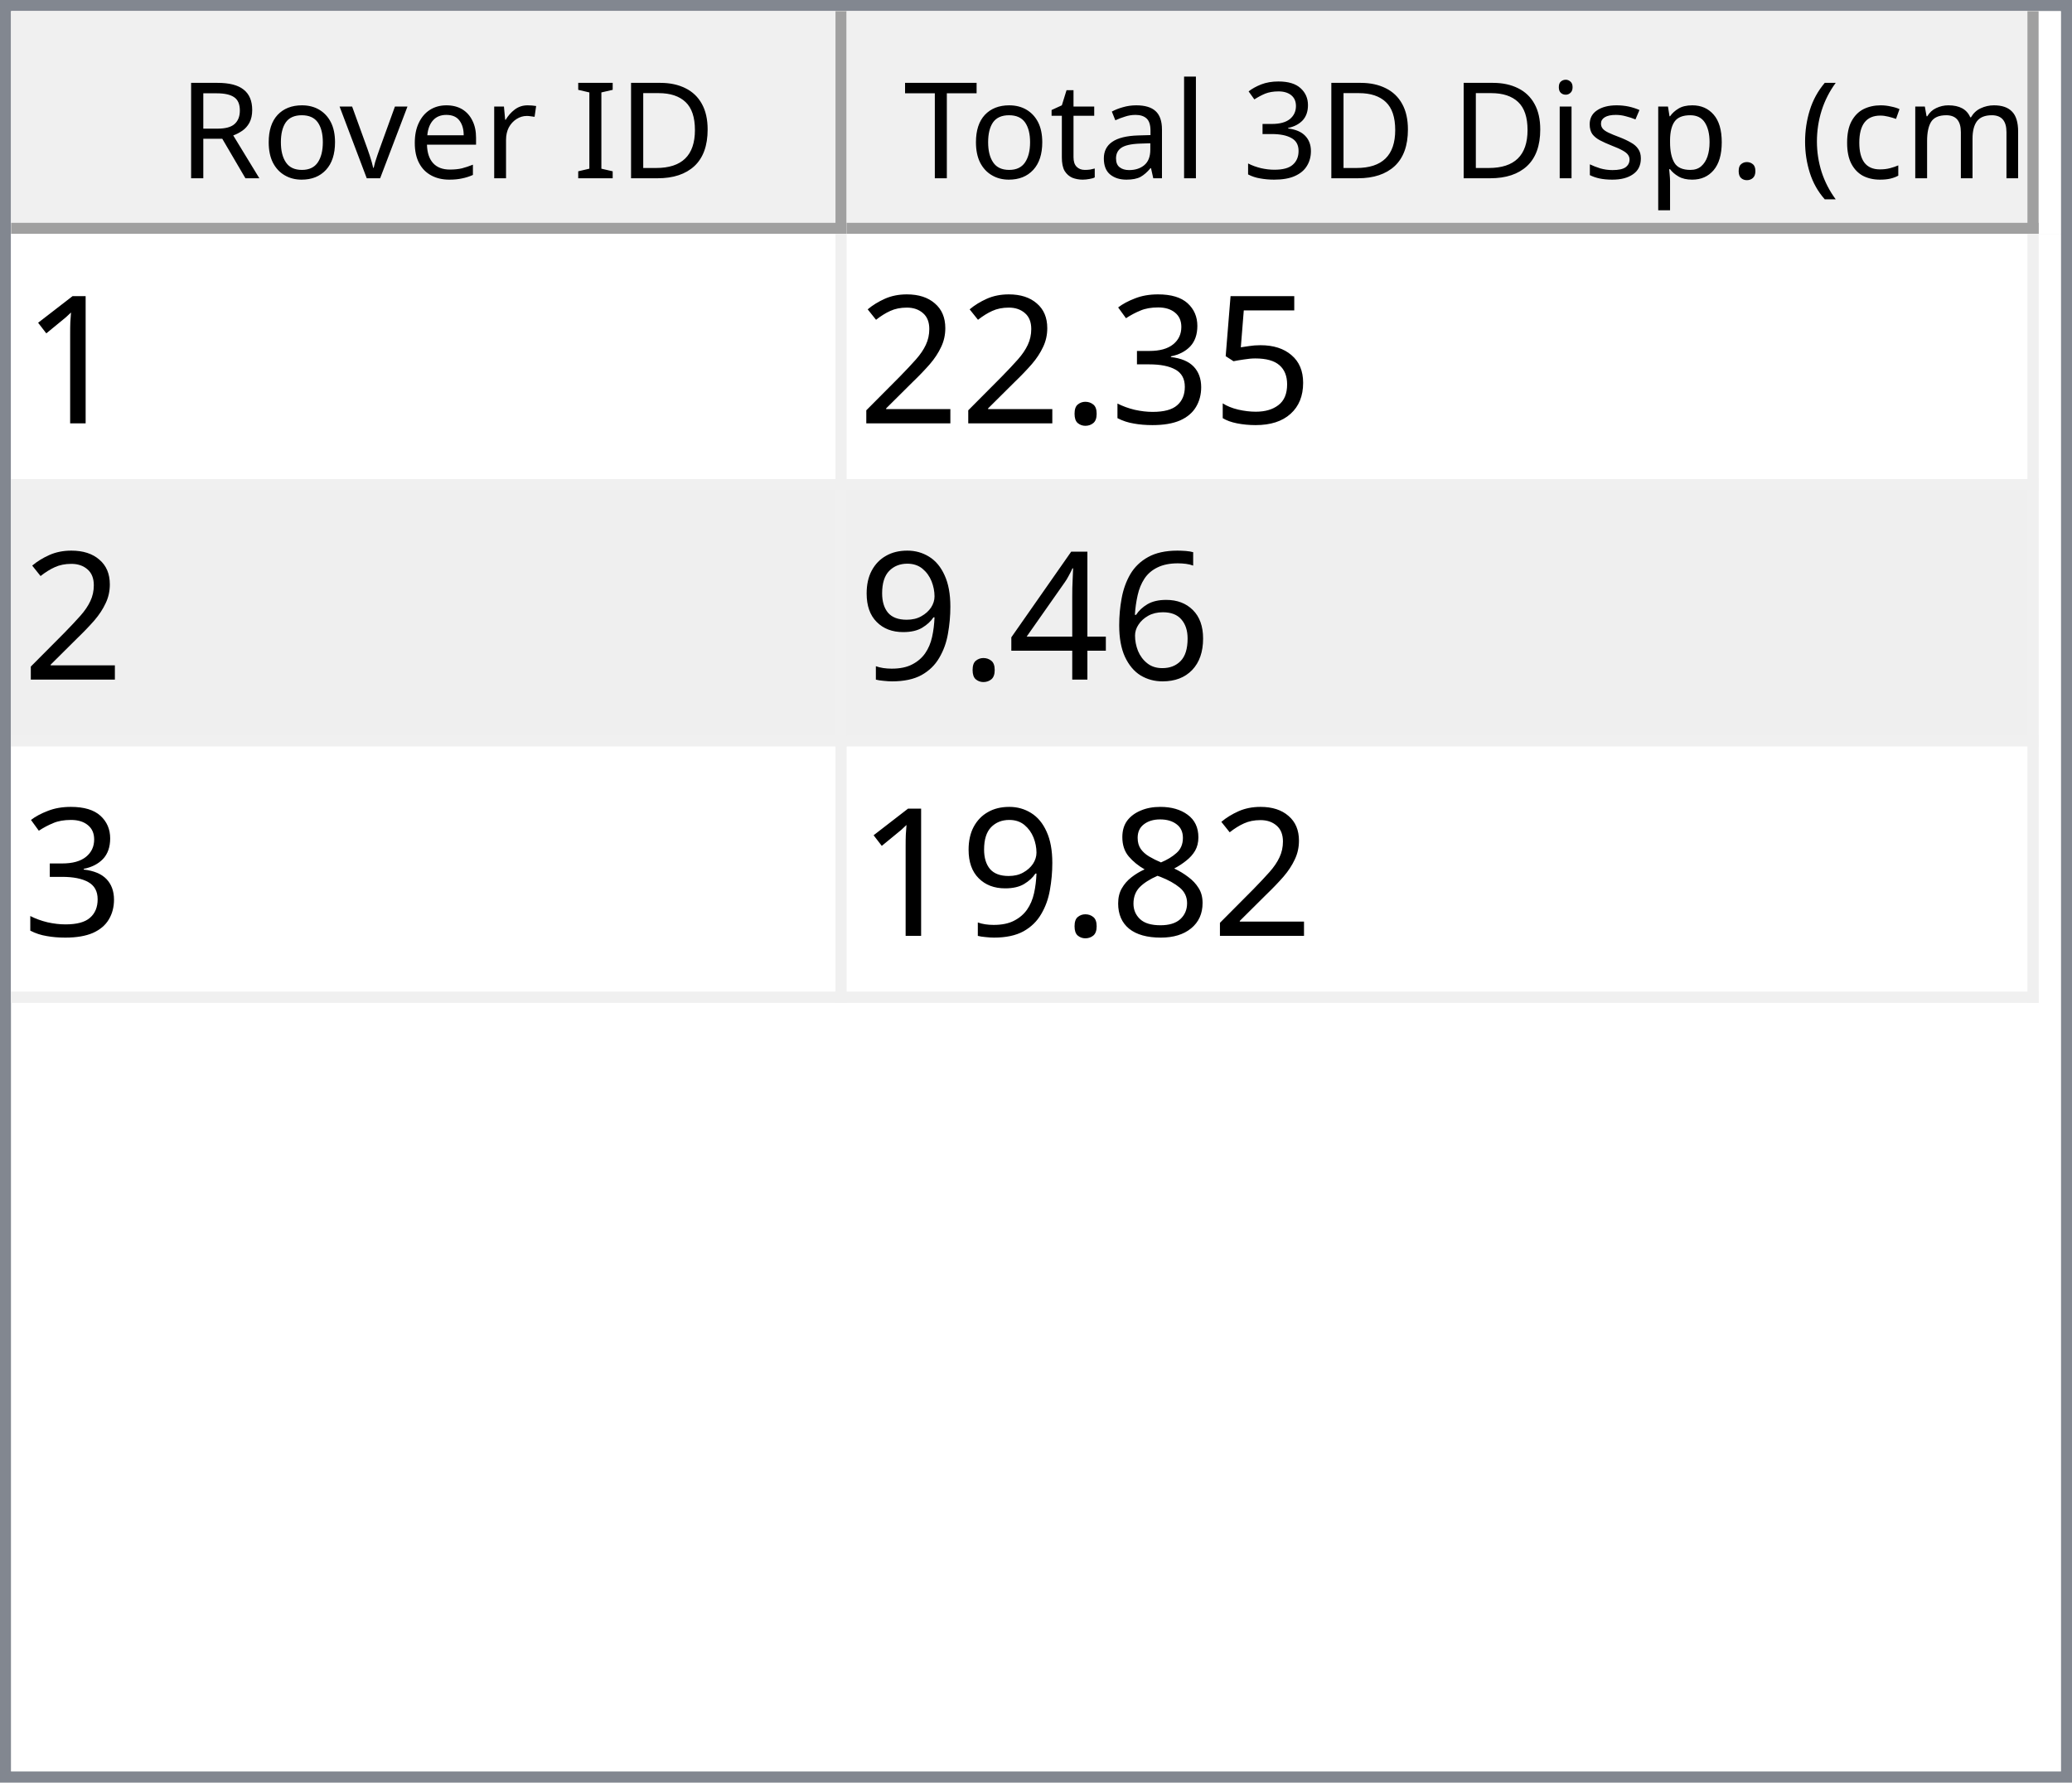
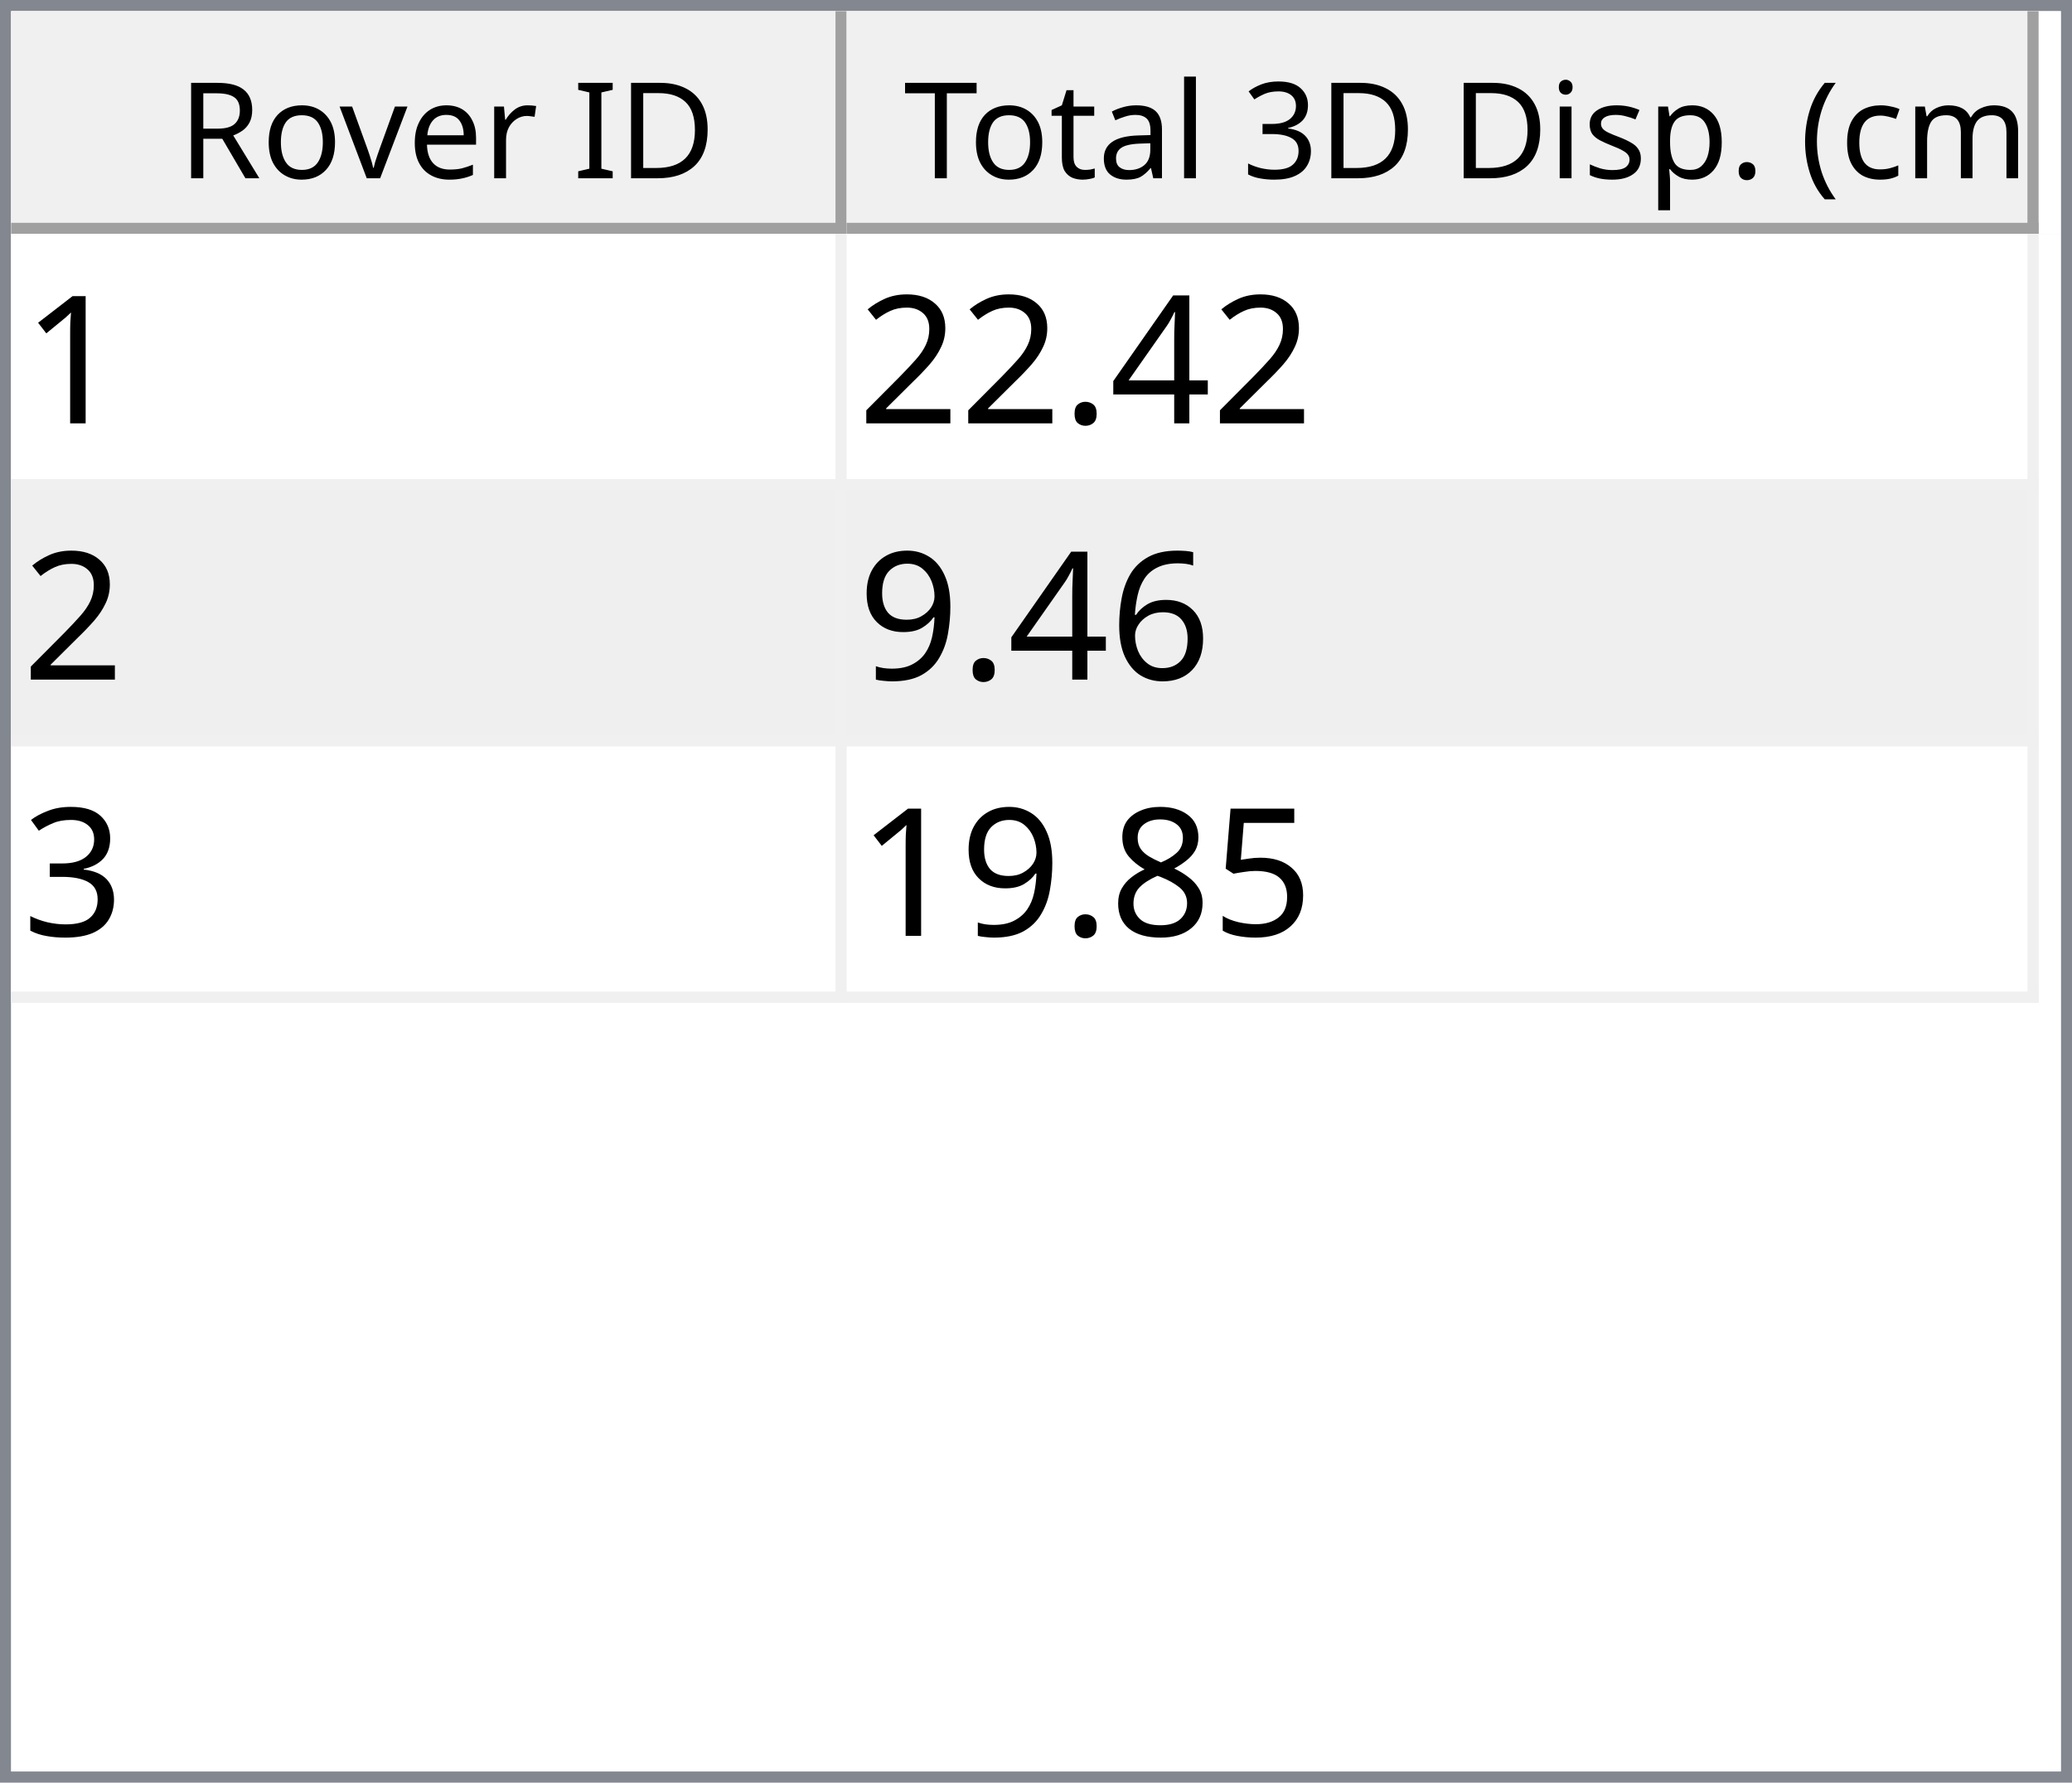
<svg xmlns="http://www.w3.org/2000/svg" style="fill-opacity:1; color-rendering:auto; color-interpolation:auto; text-rendering:auto; stroke:black; stroke-linecap:square; stroke-miterlimit:10; shape-rendering:auto; stroke-opacity:1; fill:black; stroke-dasharray:none; font-weight:normal; stroke-width:1; font-family:'Dialog'; font-style:normal; stroke-linejoin:miter; font-size:12px; stroke-dashoffset:0; image-rendering:auto;" width="186" height="160">
  <defs id="genericDefs" />
  <g>
    <defs id="defs1">
      <clipPath clipPathUnits="userSpaceOnUse" id="clipPath1">
        <path d="M0 0 L186 0 L186 160 L0 160 L0 0 Z" />
      </clipPath>
      <clipPath clipPathUnits="userSpaceOnUse" id="clipPath2">
        <path d="M0 0 L0 160 L186 160 L186 0 Z" />
      </clipPath>
      <clipPath clipPathUnits="userSpaceOnUse" id="clipPath3">
        <path d="M0 0 L0 20 L184 20 L184 0 Z" />
      </clipPath>
      <clipPath clipPathUnits="userSpaceOnUse" id="clipPath4">
        <path d="M0 0 L0 20 L75 20 L75 0 Z" />
      </clipPath>
      <clipPath clipPathUnits="userSpaceOnUse" id="clipPath5">
        <path d="M1 1 L1 19 L74 19 L74 1 Z" />
      </clipPath>
      <clipPath clipPathUnits="userSpaceOnUse" id="clipPath6">
        <path d="M0 0 L0 18 L73 18 L73 0 Z" />
      </clipPath>
      <clipPath clipPathUnits="userSpaceOnUse" id="clipPath7">
        <path d="M-0.5 -0.5 L-0.5 19.5 L74.5 19.5 L74.5 -0.5 Z" />
      </clipPath>
      <clipPath clipPathUnits="userSpaceOnUse" id="clipPath8">
        <path d="M0 0 L0 20 L107 20 L107 0 Z" />
      </clipPath>
      <clipPath clipPathUnits="userSpaceOnUse" id="clipPath9">
        <path d="M1 1 L1 19 L106 19 L106 1 Z" />
      </clipPath>
      <clipPath clipPathUnits="userSpaceOnUse" id="clipPath10">
        <path d="M0 0 L0 18 L105 18 L105 0 Z" />
      </clipPath>
      <clipPath clipPathUnits="userSpaceOnUse" id="clipPath11">
        <path d="M-0.5 -0.5 L-0.5 19.5 L106.5 19.5 L106.5 -0.5 Z" />
      </clipPath>
      <clipPath clipPathUnits="userSpaceOnUse" id="clipPath12">
        <path d="M0 0 L0 138 L184 138 L184 0 Z" />
      </clipPath>
      <clipPath clipPathUnits="userSpaceOnUse" id="clipPath13">
        <path d="M0 0 L0 69 L182 69 L182 0 Z" />
      </clipPath>
      <clipPath clipPathUnits="userSpaceOnUse" id="clipPath14">
        <path d="M-0.5 -0.5 L-0.5 68.5 L181.5 68.5 L181.5 -0.5 Z" />
      </clipPath>
      <clipPath clipPathUnits="userSpaceOnUse" id="clipPath15">
        <path d="M0 0 L0 22 L74 22 L74 0 Z" />
      </clipPath>
      <clipPath clipPathUnits="userSpaceOnUse" id="clipPath16">
        <path d="M0 0 L0 22 L106 22 L106 0 Z" />
      </clipPath>
      <font horiz-adv-x="64.551" id="font1">
        <font-face ascent="107.91" descent="25.098" units-per-em="100" style="font-style:normal; font-family:Segoe UI; font-weight:normal;" />
        <missing-glyph horiz-adv-x="64.551" d="M8.109 0 L8.109 68.266 L56.453 68.266 L56.453 0 L8.109 0 ZM15.328 7.234 L49.219 7.234 L49.219 61.031 L15.328 61.031 L15.328 7.234 Z" />
        <glyph unicode="D" horiz-adv-x="70.117" d="M9.188 0 L9.188 70.016 L28.516 70.016 Q65.531 70.016 65.531 35.891 Q65.531 19.672 55.25 9.836 Q44.969 0 27.734 0 L9.188 0 ZM17.391 62.594 L17.391 7.422 L27.828 7.422 Q41.609 7.422 49.273 14.797 Q56.938 22.172 56.938 35.688 Q56.938 62.594 28.328 62.594 L17.391 62.594 Z" />
        <glyph unicode="I" horiz-adv-x="26.611" d="M17.391 0 L9.188 0 L9.188 70.016 L17.391 70.016 L17.391 0 Z" />
        <glyph unicode=" " horiz-adv-x="27.393" d="" />
        <glyph unicode="r" horiz-adv-x="34.766" d="M34.188 41.891 Q32.078 43.5 28.125 43.5 Q23 43.5 19.555 38.672 Q16.109 33.844 16.109 25.484 L16.109 0 L8.109 0 L8.109 50 L16.109 50 L16.109 39.703 L16.312 39.703 Q18.016 44.969 21.531 47.922 Q25.047 50.875 29.391 50.875 Q32.516 50.875 34.188 50.203 L34.188 41.891 Z" />
        <glyph unicode="e" horiz-adv-x="52.295" d="M48.297 23 L12.984 23 Q13.188 14.656 17.484 10.109 Q21.781 5.562 29.297 5.562 Q37.75 5.562 44.828 11.141 L44.828 3.609 Q38.234 -1.172 27.391 -1.172 Q16.797 -1.172 10.742 5.641 Q4.688 12.453 4.688 24.812 Q4.688 36.469 11.305 43.82 Q17.922 51.172 27.734 51.172 Q37.547 51.172 42.922 44.828 Q48.297 38.484 48.297 27.203 L48.297 23 ZM40.094 29.781 Q40.047 36.719 36.75 40.578 Q33.453 44.438 27.594 44.438 Q21.922 44.438 17.969 40.383 Q14.016 36.328 13.094 29.781 L40.094 29.781 Z" />
        <glyph unicode="v" horiz-adv-x="47.9" d="M47.406 50 L27.484 0 L19.625 0 L0.688 50 L9.469 50 L22.172 13.672 Q23.578 9.672 23.922 6.688 L24.125 6.688 Q24.609 10.453 25.688 13.484 L38.969 50 L47.406 50 Z" />
        <glyph unicode="o" horiz-adv-x="58.594" d="M29 -1.172 Q17.922 -1.172 11.305 5.836 Q4.688 12.844 4.688 24.422 Q4.688 37.016 11.57 44.094 Q18.453 51.172 30.172 51.172 Q41.359 51.172 47.633 44.289 Q53.906 37.406 53.906 25.203 Q53.906 13.234 47.141 6.031 Q40.375 -1.172 29 -1.172 ZM29.594 44.438 Q21.875 44.438 17.383 39.188 Q12.891 33.938 12.891 24.703 Q12.891 15.828 17.43 10.695 Q21.969 5.562 29.594 5.562 Q37.359 5.562 41.531 10.594 Q45.703 15.625 45.703 24.906 Q45.703 34.281 41.531 39.359 Q37.359 44.438 29.594 44.438 Z" />
        <glyph unicode="R" horiz-adv-x="59.814" d="M59.375 0 L49.609 0 L37.891 19.625 Q36.281 22.359 34.766 24.289 Q33.25 26.219 31.664 27.438 Q30.078 28.656 28.25 29.219 Q26.422 29.781 24.125 29.781 L17.391 29.781 L17.391 0 L9.188 0 L9.188 70.016 L30.078 70.016 Q34.672 70.016 38.555 68.867 Q42.438 67.719 45.289 65.375 Q48.141 63.031 49.758 59.547 Q51.375 56.062 51.375 51.375 Q51.375 47.703 50.273 44.656 Q49.172 41.609 47.148 39.211 Q45.125 36.812 42.266 35.133 Q39.406 33.453 35.844 32.516 L35.844 32.328 Q37.594 31.547 38.891 30.547 Q40.188 29.547 41.359 28.18 Q42.531 26.812 43.68 25.078 Q44.828 23.344 46.234 21.047 L59.375 0 ZM17.391 62.594 L17.391 37.203 L28.516 37.203 Q31.594 37.203 34.203 38.133 Q36.812 39.062 38.719 40.797 Q40.625 42.531 41.703 45.047 Q42.781 47.562 42.781 50.688 Q42.781 56.297 39.141 59.445 Q35.5 62.594 28.609 62.594 L17.391 62.594 Z" />
        <glyph unicode=")" horiz-adv-x="30.176" d="M8.297 -15.922 L1.172 -15.922 Q16.406 2.344 16.406 26.812 Q16.406 51.469 1.078 70.016 L8.297 70.016 Q23.531 52.156 23.531 26.703 Q23.531 1.375 8.297 -15.922 Z" />
        <glyph unicode="m" horiz-adv-x="86.133" d="M79.109 0 L71.094 0 L71.094 28.719 Q71.094 37.016 68.531 40.727 Q65.969 44.438 59.906 44.438 Q54.781 44.438 51.195 39.75 Q47.609 35.062 47.609 28.516 L47.609 0 L39.594 0 L39.594 29.688 Q39.594 44.438 28.219 44.438 Q22.953 44.438 19.531 40.016 Q16.109 35.594 16.109 28.516 L16.109 0 L8.109 0 L8.109 50 L16.109 50 L16.109 42.094 L16.312 42.094 Q21.625 51.172 31.844 51.172 Q36.969 51.172 40.773 48.312 Q44.578 45.453 46 40.828 Q51.562 51.172 62.594 51.172 Q79.109 51.172 79.109 30.812 L79.109 0 Z" />
        <glyph unicode="c" horiz-adv-x="46.191" d="M42.188 2.297 Q36.422 -1.172 28.516 -1.172 Q17.828 -1.172 11.258 5.789 Q4.688 12.75 4.688 23.828 Q4.688 36.188 11.766 43.68 Q18.844 51.172 30.672 51.172 Q37.25 51.172 42.281 48.734 L42.281 40.531 Q36.719 44.438 30.375 44.438 Q22.703 44.438 17.797 38.945 Q12.891 33.453 12.891 24.516 Q12.891 15.719 17.508 10.641 Q22.125 5.562 29.891 5.562 Q36.422 5.562 42.188 9.906 L42.188 2.297 Z" />
        <glyph unicode="(" horiz-adv-x="30.176" d="M29.109 -15.922 L21.969 -15.922 Q6.844 1.375 6.844 26.703 Q6.844 52.156 21.969 70.016 L29.203 70.016 Q13.875 51.469 13.875 26.812 Q13.875 2.344 29.109 -15.922 Z" />
        <glyph unicode="." horiz-adv-x="21.68" d="M10.891 -1.078 Q8.641 -1.078 7.055 0.539 Q5.469 2.156 5.469 4.391 Q5.469 6.641 7.055 8.273 Q8.641 9.906 10.891 9.906 Q13.188 9.906 14.797 8.273 Q16.406 6.641 16.406 4.391 Q16.406 2.156 14.797 0.539 Q13.188 -1.078 10.891 -1.078 Z" />
        <glyph unicode="p" horiz-adv-x="58.789" d="M16.312 7.234 L16.109 7.234 L16.109 -23 L8.109 -23 L8.109 50 L16.109 50 L16.109 41.219 L16.312 41.219 Q22.219 51.172 33.594 51.172 Q43.266 51.172 48.688 44.461 Q54.109 37.75 54.109 26.469 Q54.109 13.922 48 6.375 Q41.891 -1.172 31.297 -1.172 Q21.578 -1.172 16.312 7.234 ZM16.109 27.391 L16.109 20.406 Q16.109 14.203 20.141 9.883 Q24.172 5.562 30.375 5.562 Q37.641 5.562 41.773 11.133 Q45.906 16.703 45.906 26.609 Q45.906 34.969 42.047 39.703 Q38.188 44.438 31.594 44.438 Q24.609 44.438 20.359 39.578 Q16.109 34.719 16.109 27.391 Z" />
        <glyph unicode="s" horiz-adv-x="42.432" d="M5.078 1.812 L5.078 10.406 Q11.625 5.562 19.484 5.562 Q30.031 5.562 30.031 12.594 Q30.031 14.594 29.125 15.992 Q28.219 17.391 26.68 18.461 Q25.141 19.531 23.07 20.383 Q21 21.234 18.609 22.172 Q15.281 23.484 12.766 24.828 Q10.25 26.172 8.57 27.859 Q6.891 29.547 6.031 31.695 Q5.172 33.844 5.172 36.719 Q5.172 40.234 6.789 42.945 Q8.406 45.656 11.086 47.484 Q13.766 49.312 17.211 50.242 Q20.656 51.172 24.312 51.172 Q30.812 51.172 35.938 48.922 L35.938 40.828 Q30.422 44.438 23.25 44.438 Q21 44.438 19.195 43.922 Q17.391 43.406 16.094 42.477 Q14.797 41.547 14.086 40.258 Q13.375 38.969 13.375 37.406 Q13.375 35.453 14.086 34.133 Q14.797 32.812 16.164 31.789 Q17.531 30.766 19.484 29.938 Q21.438 29.109 23.922 28.125 Q27.25 26.859 29.883 25.516 Q32.516 24.172 34.375 22.484 Q36.234 20.797 37.234 18.602 Q38.234 16.406 38.234 13.375 Q38.234 9.672 36.602 6.938 Q34.969 4.203 32.234 2.398 Q29.5 0.594 25.93 -0.289 Q22.359 -1.172 18.453 -1.172 Q10.75 -1.172 5.078 1.812 Z" />
        <glyph unicode="i" horiz-adv-x="24.219" d="M12.203 62.703 Q10.062 62.703 8.547 64.164 Q7.031 65.625 7.031 67.875 Q7.031 70.125 8.547 71.609 Q10.062 73.094 12.203 73.094 Q14.406 73.094 15.945 71.609 Q17.484 70.125 17.484 67.875 Q17.484 65.719 15.945 64.211 Q14.406 62.703 12.203 62.703 ZM16.109 0 L8.109 0 L8.109 50 L16.109 50 L16.109 0 Z" />
        <glyph unicode="3" horiz-adv-x="53.906" d="M46.531 19.828 Q46.531 15.094 44.75 11.211 Q42.969 7.328 39.719 4.57 Q36.469 1.812 31.93 0.297 Q27.391 -1.219 21.922 -1.219 Q11.922 -1.219 6 2.594 L6 11.188 Q13.094 5.609 22.219 5.609 Q25.875 5.609 28.828 6.539 Q31.781 7.469 33.906 9.227 Q36.031 10.984 37.18 13.477 Q38.328 15.969 38.328 19.094 Q38.328 32.812 18.797 32.812 L12.984 32.812 L12.984 39.594 L18.5 39.594 Q35.797 39.594 35.797 52.484 Q35.797 64.406 22.609 64.406 Q15.188 64.406 8.688 59.422 L8.688 67.188 Q15.375 71.188 24.609 71.188 Q29 71.188 32.57 69.969 Q36.141 68.75 38.68 66.555 Q41.219 64.359 42.609 61.281 Q44 58.203 44 54.5 Q44 40.672 30.031 36.719 L30.031 36.531 Q33.594 36.141 36.625 34.797 Q39.656 33.453 41.852 31.305 Q44.047 29.156 45.289 26.25 Q46.531 23.344 46.531 19.828 Z" />
        <glyph unicode="l" horiz-adv-x="24.219" d="M16.109 0 L8.109 0 L8.109 74.031 L16.109 74.031 L16.109 0 Z" />
        <glyph unicode="a" horiz-adv-x="50.879" d="M43.891 0 L35.891 0 L35.891 7.812 L35.688 7.812 Q30.469 -1.172 20.312 -1.172 Q12.844 -1.172 8.617 2.781 Q4.391 6.734 4.391 13.281 Q4.391 27.297 20.906 29.594 L35.891 31.688 Q35.891 44.438 25.594 44.438 Q16.547 44.438 9.281 38.281 L9.281 46.484 Q16.656 51.172 26.266 51.172 Q43.891 51.172 43.891 32.516 L43.891 0 ZM35.891 25.297 L23.828 23.641 Q18.266 22.859 15.43 20.875 Q12.594 18.891 12.594 13.875 Q12.594 10.203 15.211 7.883 Q17.828 5.562 22.172 5.562 Q28.125 5.562 32.008 9.742 Q35.891 13.922 35.891 20.312 L35.891 25.297 Z" />
        <glyph unicode="t" horiz-adv-x="33.887" d="M31.297 0.484 Q28.469 -1.078 23.828 -1.078 Q10.688 -1.078 10.688 13.578 L10.688 43.172 L2.094 43.172 L2.094 50 L10.688 50 L10.688 62.203 L18.703 64.797 L18.703 50 L31.297 50 L31.297 43.172 L18.703 43.172 L18.703 14.984 Q18.703 9.969 20.414 7.82 Q22.125 5.672 26.078 5.672 Q29.109 5.672 31.297 7.328 L31.297 0.484 Z" />
        <glyph unicode="T" horiz-adv-x="52.393" d="M50.594 62.594 L30.375 62.594 L30.375 0 L22.172 0 L22.172 62.594 L2 62.594 L2 70.016 L50.594 70.016 L50.594 62.594 Z" />
      </font>
      <font horiz-adv-x="75.0" id="font2">
        <font-face ascent="100.537" descent="21.973" units-per-em="100" style="font-style:normal; font-family:sans-serif; font-weight:normal;" />
        <missing-glyph horiz-adv-x="75.0" d="M12.5 0 L12.5 62.5 L62.5 62.5 L62.5 0 L12.5 0 ZM14.062 1.562 L60.938 1.562 L60.938 60.938 L14.062 60.938 L14.062 1.562 Z" />
        <glyph unicode="1" horiz-adv-x="55.615" d="M37.25 0 L28.469 0 L28.469 56 Q25.297 52.984 20.141 49.953 Q14.984 46.922 10.891 45.406 L10.891 53.906 Q18.266 57.375 23.781 62.305 Q29.297 67.234 31.594 71.875 L37.25 71.875 L37.25 0 Z" />
-         <glyph unicode="5" horiz-adv-x="55.615" d="M4.156 18.75 L13.375 19.531 Q14.406 12.797 18.141 9.398 Q21.875 6 27.156 6 Q33.5 6 37.891 10.789 Q42.281 15.578 42.281 23.484 Q42.281 31 38.062 35.352 Q33.844 39.703 27 39.703 Q22.75 39.703 19.336 37.773 Q15.922 35.844 13.969 32.766 L5.719 33.844 L12.641 70.609 L48.25 70.609 L48.25 62.203 L19.672 62.203 L15.828 42.969 Q22.266 47.469 29.344 47.469 Q38.719 47.469 45.164 40.969 Q51.609 34.469 51.609 24.266 Q51.609 14.547 45.953 7.469 Q39.062 -1.219 27.156 -1.219 Q17.391 -1.219 11.211 4.25 Q5.031 9.719 4.156 18.75 Z" />
-         <glyph unicode="3" horiz-adv-x="55.615" d="M4.203 18.891 L12.984 20.062 Q14.5 12.594 18.141 9.297 Q21.781 6 27 6 Q33.203 6 37.477 10.297 Q41.75 14.594 41.75 20.953 Q41.75 27 37.797 30.93 Q33.844 34.859 27.734 34.859 Q25.25 34.859 21.531 33.891 L22.516 41.609 Q23.391 41.5 23.922 41.5 Q29.547 41.5 34.039 44.43 Q38.531 47.359 38.531 53.469 Q38.531 58.297 35.258 61.477 Q31.984 64.656 26.812 64.656 Q21.688 64.656 18.266 61.43 Q14.844 58.203 13.875 51.766 L5.078 53.328 Q6.688 62.156 12.398 67.016 Q18.109 71.875 26.609 71.875 Q32.469 71.875 37.398 69.359 Q42.328 66.844 44.945 62.5 Q47.562 58.156 47.562 53.266 Q47.562 48.641 45.07 44.828 Q42.578 41.016 37.703 38.766 Q44.047 37.312 47.562 32.695 Q51.078 28.078 51.078 21.141 Q51.078 11.766 44.242 5.25 Q37.406 -1.266 26.953 -1.266 Q17.531 -1.266 11.305 4.352 Q5.078 9.969 4.203 18.891 Z" />
+         <glyph unicode="4" horiz-adv-x="55.615" d="M32.328 0 L32.328 17.141 L1.266 17.141 L1.266 25.203 L33.938 71.578 L41.109 71.578 L41.109 25.203 L50.781 25.203 L50.781 17.141 L41.109 17.141 L41.109 0 L32.328 0 ZM32.328 25.203 L32.328 57.469 L9.906 25.203 L32.328 25.203 Z" />
        <glyph unicode="." horiz-adv-x="27.783" d="M9.078 0 L9.078 10.016 L19.094 10.016 L19.094 0 L9.078 0 Z" />
        <glyph unicode="2" horiz-adv-x="55.615" d="M50.344 8.453 L50.344 0 L3.031 0 Q2.938 3.172 4.047 6.109 Q5.859 10.938 9.836 15.625 Q13.812 20.312 21.344 26.469 Q33.016 36.031 37.117 41.625 Q41.219 47.219 41.219 52.203 Q41.219 57.422 37.477 61.008 Q33.734 64.594 27.734 64.594 Q21.391 64.594 17.578 60.789 Q13.766 56.984 13.719 50.25 L4.688 51.172 Q5.609 61.281 11.664 66.578 Q17.719 71.875 27.938 71.875 Q38.234 71.875 44.242 66.164 Q50.25 60.453 50.25 52 Q50.25 47.703 48.492 43.555 Q46.734 39.406 42.656 34.812 Q38.578 30.219 29.109 22.219 Q21.188 15.578 18.945 13.211 Q16.703 10.844 15.234 8.453 L50.344 8.453 Z" />
        <glyph unicode="6" horiz-adv-x="55.615" d="M49.75 54.047 L41.016 53.375 Q39.844 58.547 37.703 60.891 Q34.125 64.656 28.906 64.656 Q24.703 64.656 21.531 62.312 Q17.391 59.281 14.992 53.469 Q12.594 47.656 12.5 36.922 Q15.672 41.75 20.266 44.094 Q24.859 46.438 29.891 46.438 Q38.672 46.438 44.852 39.969 Q51.031 33.5 51.031 23.25 Q51.031 16.5 48.125 10.719 Q45.219 4.938 40.141 1.859 Q35.062 -1.219 28.609 -1.219 Q17.625 -1.219 10.695 6.859 Q3.766 14.938 3.766 33.5 Q3.766 54.25 11.422 63.672 Q18.109 71.875 29.438 71.875 Q37.891 71.875 43.289 67.141 Q48.688 62.406 49.75 54.047 ZM13.875 23.188 Q13.875 18.656 15.797 14.508 Q17.719 10.359 21.188 8.18 Q24.656 6 28.469 6 Q34.031 6 38.039 10.492 Q42.047 14.984 42.047 22.703 Q42.047 30.125 38.086 34.398 Q34.125 38.672 28.125 38.672 Q22.172 38.672 18.023 34.398 Q13.875 30.125 13.875 23.188 Z" />
-         <glyph unicode="4" horiz-adv-x="55.615" d="M32.328 0 L32.328 17.141 L1.266 17.141 L1.266 25.203 L33.938 71.578 L41.109 71.578 L41.109 25.203 L50.781 25.203 L50.781 17.141 L41.109 17.141 L41.109 0 L32.328 0 ZM32.328 25.203 L32.328 57.469 L9.906 25.203 L32.328 25.203 Z" />
        <glyph unicode="9" horiz-adv-x="55.615" d="M5.469 16.547 L13.922 17.328 Q14.984 11.375 18.016 8.688 Q21.047 6 25.781 6 Q29.828 6 32.883 7.859 Q35.938 9.719 37.891 12.82 Q39.844 15.922 41.164 21.195 Q42.484 26.469 42.484 31.938 Q42.484 32.516 42.438 33.688 Q39.797 29.5 35.234 26.883 Q30.672 24.266 25.344 24.266 Q16.453 24.266 10.305 30.711 Q4.156 37.156 4.156 47.703 Q4.156 58.594 10.578 65.234 Q17 71.875 26.656 71.875 Q33.641 71.875 39.43 68.117 Q45.219 64.359 48.219 57.398 Q51.219 50.438 51.219 37.25 Q51.219 23.531 48.242 15.406 Q45.266 7.281 39.383 3.031 Q33.5 -1.219 25.594 -1.219 Q17.188 -1.219 11.867 3.445 Q6.547 8.109 5.469 16.547 ZM41.453 48.141 Q41.453 55.719 37.43 60.156 Q33.406 64.594 27.734 64.594 Q21.875 64.594 17.531 59.812 Q13.188 55.031 13.188 47.406 Q13.188 40.578 17.312 36.305 Q21.438 32.031 27.484 32.031 Q33.594 32.031 37.523 36.305 Q41.453 40.578 41.453 48.141 Z" />
+         <glyph unicode="3" horiz-adv-x="55.615" d="M4.203 18.891 L12.984 20.062 Q14.5 12.594 18.141 9.297 Q21.781 6 27 6 Q33.203 6 37.477 10.297 Q41.75 14.594 41.75 20.953 Q41.75 27 37.797 30.93 Q33.844 34.859 27.734 34.859 Q25.25 34.859 21.531 33.891 L22.516 41.609 Q23.391 41.5 23.922 41.5 Q29.547 41.5 34.039 44.43 Q38.531 47.359 38.531 53.469 Q38.531 58.297 35.258 61.477 Q31.984 64.656 26.812 64.656 Q21.688 64.656 18.266 61.43 Q14.844 58.203 13.875 51.766 L5.078 53.328 Q6.688 62.156 12.398 67.016 Q18.109 71.875 26.609 71.875 Q32.469 71.875 37.398 69.359 Q42.328 66.844 44.945 62.5 Q47.562 58.156 47.562 53.266 Q47.562 48.641 45.07 44.828 Q42.578 41.016 37.703 38.766 Q44.047 37.312 47.562 32.695 Q51.078 28.078 51.078 21.141 Q51.078 11.766 44.242 5.25 Q37.406 -1.266 26.953 -1.266 Q17.531 -1.266 11.305 4.352 Q5.078 9.969 4.203 18.891 Z" />
+         <glyph unicode="5" horiz-adv-x="55.615" d="M4.156 18.75 L13.375 19.531 Q14.406 12.797 18.141 9.398 Q21.875 6 27.156 6 Q33.5 6 37.891 10.789 Q42.281 15.578 42.281 23.484 Q42.281 31 38.062 35.352 Q33.844 39.703 27 39.703 Q22.75 39.703 19.336 37.773 Q15.922 35.844 13.969 32.766 L5.719 33.844 L12.641 70.609 L48.25 70.609 L48.25 62.203 L19.672 62.203 L15.828 42.969 Q22.266 47.469 29.344 47.469 Q38.719 47.469 45.164 40.969 Q51.609 34.469 51.609 24.266 Q51.609 14.547 45.953 7.469 Q39.062 -1.219 27.156 -1.219 Q17.391 -1.219 11.211 4.25 Q5.031 9.719 4.156 18.75 Z" />
        <glyph unicode="8" horiz-adv-x="55.615" d="M17.672 38.812 Q12.203 40.828 9.57 44.539 Q6.938 48.25 6.938 53.422 Q6.938 61.234 12.555 66.555 Q18.172 71.875 27.484 71.875 Q36.859 71.875 42.578 66.43 Q48.297 60.984 48.297 53.172 Q48.297 48.188 45.68 44.508 Q43.062 40.828 37.75 38.812 Q44.344 36.672 47.781 31.883 Q51.219 27.094 51.219 20.453 Q51.219 11.281 44.727 5.031 Q38.234 -1.219 27.641 -1.219 Q17.047 -1.219 10.547 5.055 Q4.047 11.328 4.047 20.703 Q4.047 27.688 7.594 32.398 Q11.141 37.109 17.672 38.812 ZM15.922 53.719 Q15.922 48.641 19.195 45.414 Q22.469 42.188 27.688 42.188 Q32.766 42.188 36.016 45.383 Q39.266 48.578 39.266 53.219 Q39.266 58.062 35.914 61.359 Q32.562 64.656 27.594 64.656 Q22.562 64.656 19.242 61.43 Q15.922 58.203 15.922 53.719 ZM13.094 20.656 Q13.094 16.891 14.875 13.375 Q16.656 9.859 20.172 7.93 Q23.688 6 27.734 6 Q34.031 6 38.133 10.055 Q42.234 14.109 42.234 20.359 Q42.234 26.703 38.016 30.859 Q33.797 35.016 27.438 35.016 Q21.234 35.016 17.164 30.914 Q13.094 26.812 13.094 20.656 Z" />
      </font>
    </defs>
    <g style="fill:white; stroke:white;">
      <rect x="0" y="0" width="186" style="clip-path:url(#clipPath1); stroke:none;" height="160" />
    </g>
    <g style="fill:white; text-rendering:optimizeSpeed; color-rendering:optimizeSpeed; image-rendering:optimizeSpeed; shape-rendering:crispEdges; stroke:white; color-interpolation:sRGB;">
      <rect x="0" width="186" height="160" y="0" style="stroke:none;" />
      <path style="stroke:none;" d="M0 160 L186 160 L186 0 L0 0 Z" />
    </g>
    <g style="fill:rgb(240,240,240); font-family:'Segoe UI'; stroke:rgb(240,240,240);">
      <rect x="0" y="0" width="186" style="clip-path:url(#clipPath2); stroke:none;" height="160" />
    </g>
    <g style="fill:rgb(130,135,144); font-family:'Segoe UI'; stroke:rgb(130,135,144);">
      <path d="M0 0 L186 0 L186 160 L0 160 L0 0 ZM1 1 L185 1 L185 159 L1 159 L1 1 Z" style="fill-rule:evenodd; clip-path:url(#clipPath2); stroke:none;" />
    </g>
    <g style="fill:white; font-family:'Segoe UI'; stroke:white;" transform="translate(1,1)">
      <rect x="0" y="0" width="184" style="clip-path:url(#clipPath3); stroke:none;" height="20" />
    </g>
    <g style="fill:rgb(240,240,240); font-family:'Segoe UI'; stroke:rgb(240,240,240);" transform="translate(1,1)">
      <rect x="0" y="0" width="75" style="clip-path:url(#clipPath4); stroke:none;" height="20" />
    </g>
    <g style="font-family:'Segoe UI';" transform="translate(2,2)">
      <text x="14" xml:space="preserve" y="14" style="clip-path:url(#clipPath6); stroke:none;">Rover ID</text>
    </g>
    <g style="fill:rgb(160,160,160); font-family:'Segoe UI'; stroke:rgb(160,160,160); stroke-linejoin:bevel;" transform="translate(1.5,1.5)">
      <line x1="74" x2="74" y1="0" style="fill:none; clip-path:url(#clipPath7);" y2="19" />
    </g>
    <g style="fill:rgb(160,160,160); font-family:'Segoe UI'; stroke:rgb(160,160,160); stroke-linejoin:bevel;" transform="matrix(1,0,0,1,1,1) translate(0.5,0.5)">
      <line x1="0" x2="74" y1="19" style="fill:none; clip-path:url(#clipPath7);" y2="19" />
    </g>
    <g style="fill:rgb(240,240,240); font-family:'Segoe UI'; stroke:rgb(240,240,240);" transform="translate(76,1)">
      <rect x="0" y="0" width="107" style="clip-path:url(#clipPath8); stroke:none;" height="20" />
    </g>
    <g style="font-family:'Segoe UI';" transform="translate(77,2)">
      <text x="1" xml:space="preserve" y="14" style="clip-path:url(#clipPath10); stroke:none;"> Total 3D Disp. (cm)</text>
    </g>
    <g style="fill:rgb(160,160,160); font-family:'Segoe UI'; stroke:rgb(160,160,160); stroke-linejoin:bevel;" transform="translate(76.5,1.5)">
      <line x1="106" x2="106" y1="0" style="fill:none; clip-path:url(#clipPath11);" y2="19" />
    </g>
    <g style="fill:rgb(160,160,160); font-family:'Segoe UI'; stroke:rgb(160,160,160); stroke-linejoin:bevel;" transform="matrix(1,0,0,1,76,1) translate(0.5,0.5)">
      <line x1="0" x2="106" y1="19" style="fill:none; clip-path:url(#clipPath11);" y2="19" />
    </g>
    <g style="fill:white; font-family:'Segoe UI'; stroke:white;" transform="translate(1,21)">
      <rect x="0" y="0" width="184" style="clip-path:url(#clipPath12); stroke:none;" height="138" />
    </g>
    <g style="fill:rgb(240,240,240); font-size:16px; font-family:sans-serif; stroke:rgb(240,240,240);" transform="translate(1,21)">
      <rect x="0" y="0" width="182" style="clip-path:url(#clipPath13); stroke:none;" height="69" />
      <line transform="translate(0.5,0.5)" x1="0" x2="181" y1="22" style="clip-path:url(#clipPath14); fill:none; stroke-linejoin:bevel;" y2="22" />
    </g>
    <g transform="matrix(1,0,0,1,1,21) translate(0.5,0.5)" style="fill:rgb(240,240,240); font-size:16px; font-family:sans-serif; stroke:rgb(240,240,240); stroke-linejoin:bevel;">
      <line x1="0" x2="181" y1="45" style="fill:none; clip-path:url(#clipPath14);" y2="45" />
    </g>
    <g transform="matrix(1,0,0,1,1,21) translate(0.5,0.5)" style="fill:rgb(240,240,240); font-size:16px; font-family:sans-serif; stroke:rgb(240,240,240); stroke-linejoin:bevel;">
      <line x1="0" x2="181" y1="68" style="fill:none; clip-path:url(#clipPath14);" y2="68" />
    </g>
    <g transform="matrix(1,0,0,1,1,21) translate(0.5,0.5)" style="fill:rgb(240,240,240); font-size:16px; font-family:sans-serif; stroke:rgb(240,240,240); stroke-linejoin:bevel;">
      <line x1="74" x2="74" y1="0" style="fill:none; clip-path:url(#clipPath14);" y2="68" />
    </g>
    <g transform="matrix(1,0,0,1,1,21) translate(0.5,0.5)" style="fill:rgb(240,240,240); font-size:16px; font-family:sans-serif; stroke:rgb(240,240,240); stroke-linejoin:bevel;">
      <line x1="181" x2="181" y1="0" style="fill:none; clip-path:url(#clipPath14);" y2="68" />
    </g>
    <g style="fill:white; font-size:16px; font-family:sans-serif; stroke:white;" transform="matrix(1,0,0,1,1,21)">
      <rect x="0" y="0" width="74" style="clip-path:url(#clipPath15); stroke:none;" height="22" />
      <text x="1" y="17" style="fill:black; clip-path:url(#clipPath15); stroke:none;" xml:space="preserve">1</text>
    </g>
    <g style="fill:white; font-size:16px; font-family:sans-serif; stroke:white;" transform="matrix(1,0,0,1,1,21) translate(75,0)">
      <rect x="0" y="0" width="106" style="clip-path:url(#clipPath16); stroke:none;" height="22" />
-       <text x="1" y="17" style="fill:black; clip-path:url(#clipPath16); stroke:none;" xml:space="preserve">22.35</text>
+       <text x="1" y="17" style="fill:black; clip-path:url(#clipPath16); stroke:none;" xml:space="preserve">22.42</text>
    </g>
    <g style="fill:rgb(239,239,239); font-size:16px; font-family:sans-serif; stroke:rgb(239,239,239);" transform="matrix(1,0,0,1,1,21) translate(0,23)">
      <rect x="0" y="0" width="74" style="clip-path:url(#clipPath15); stroke:none;" height="22" />
      <text x="1" y="17" style="fill:black; clip-path:url(#clipPath15); stroke:none;" xml:space="preserve">2</text>
    </g>
    <g style="fill:rgb(239,239,239); font-size:16px; font-family:sans-serif; stroke:rgb(239,239,239);" transform="matrix(1,0,0,1,1,21) translate(75,23)">
      <rect x="0" y="0" width="106" style="clip-path:url(#clipPath16); stroke:none;" height="22" />
      <text x="1" y="17" style="fill:black; clip-path:url(#clipPath16); stroke:none;" xml:space="preserve">9.46</text>
    </g>
    <g style="fill:white; font-size:16px; font-family:sans-serif; stroke:white;" transform="matrix(1,0,0,1,1,21) translate(0,46)">
      <rect x="0" y="0" width="74" style="clip-path:url(#clipPath15); stroke:none;" height="22" />
      <text x="1" y="17" style="fill:black; clip-path:url(#clipPath15); stroke:none;" xml:space="preserve">3</text>
    </g>
    <g style="fill:white; font-size:16px; font-family:sans-serif; stroke:white;" transform="matrix(1,0,0,1,1,21) translate(75,46)">
      <rect x="0" y="0" width="106" style="clip-path:url(#clipPath16); stroke:none;" height="22" />
-       <text x="1" y="17" style="fill:black; clip-path:url(#clipPath16); stroke:none;" xml:space="preserve">19.82</text>
+       <text x="1" y="17" style="fill:black; clip-path:url(#clipPath16); stroke:none;" xml:space="preserve">19.85</text>
    </g>
  </g>
</svg>
